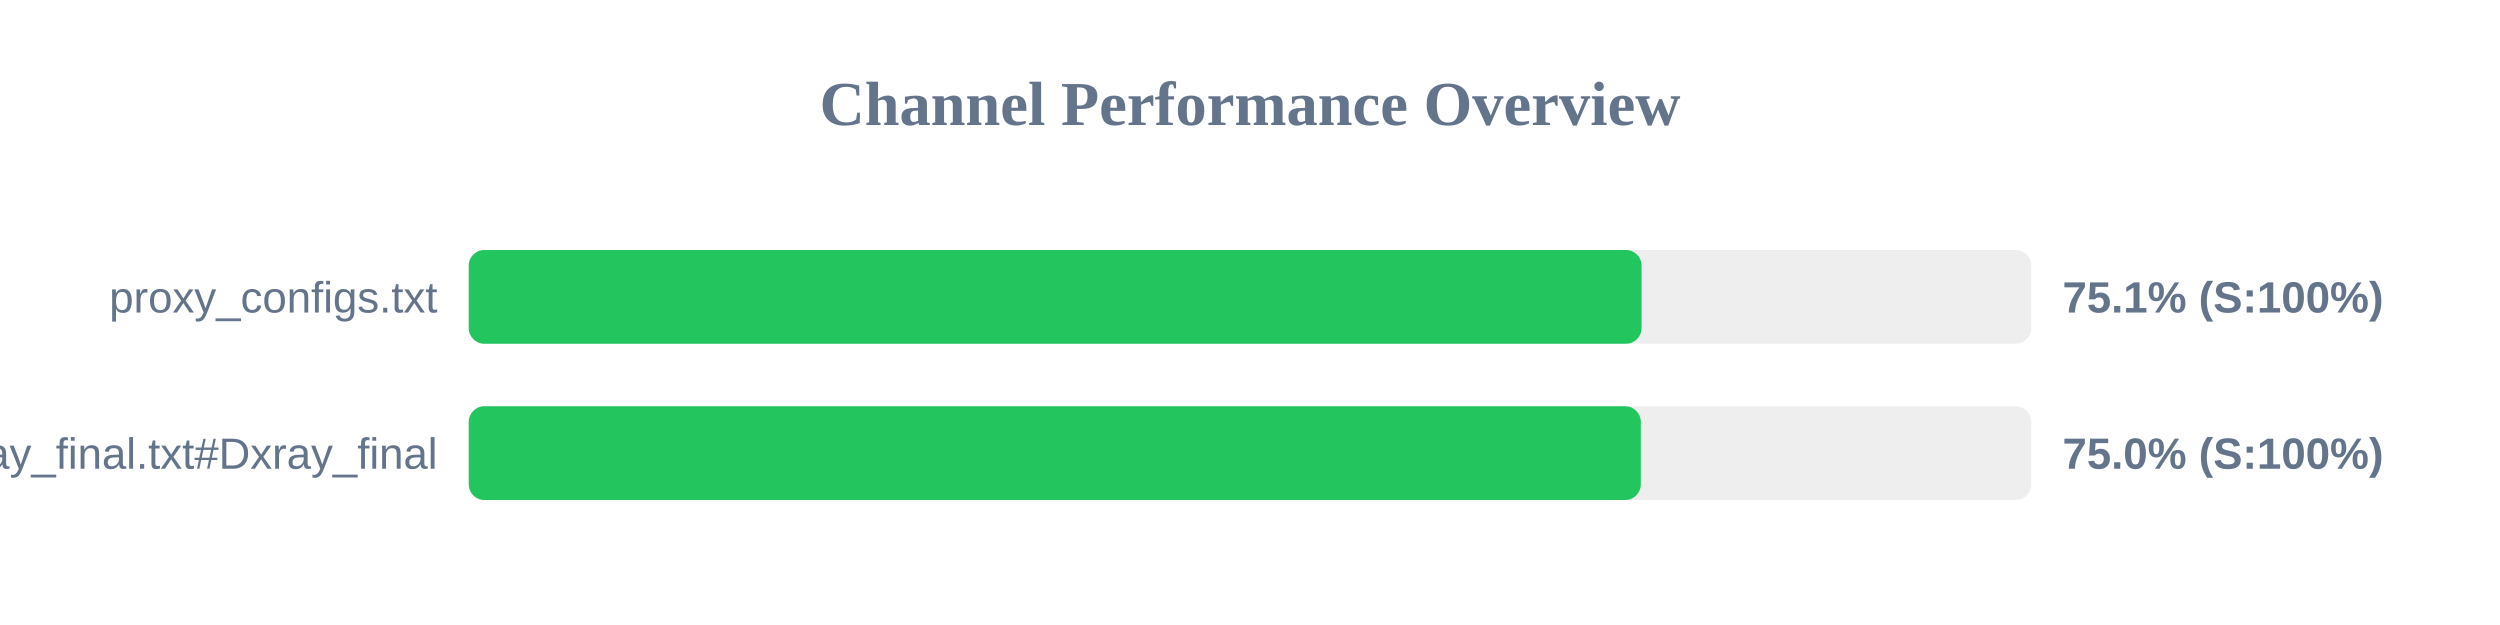
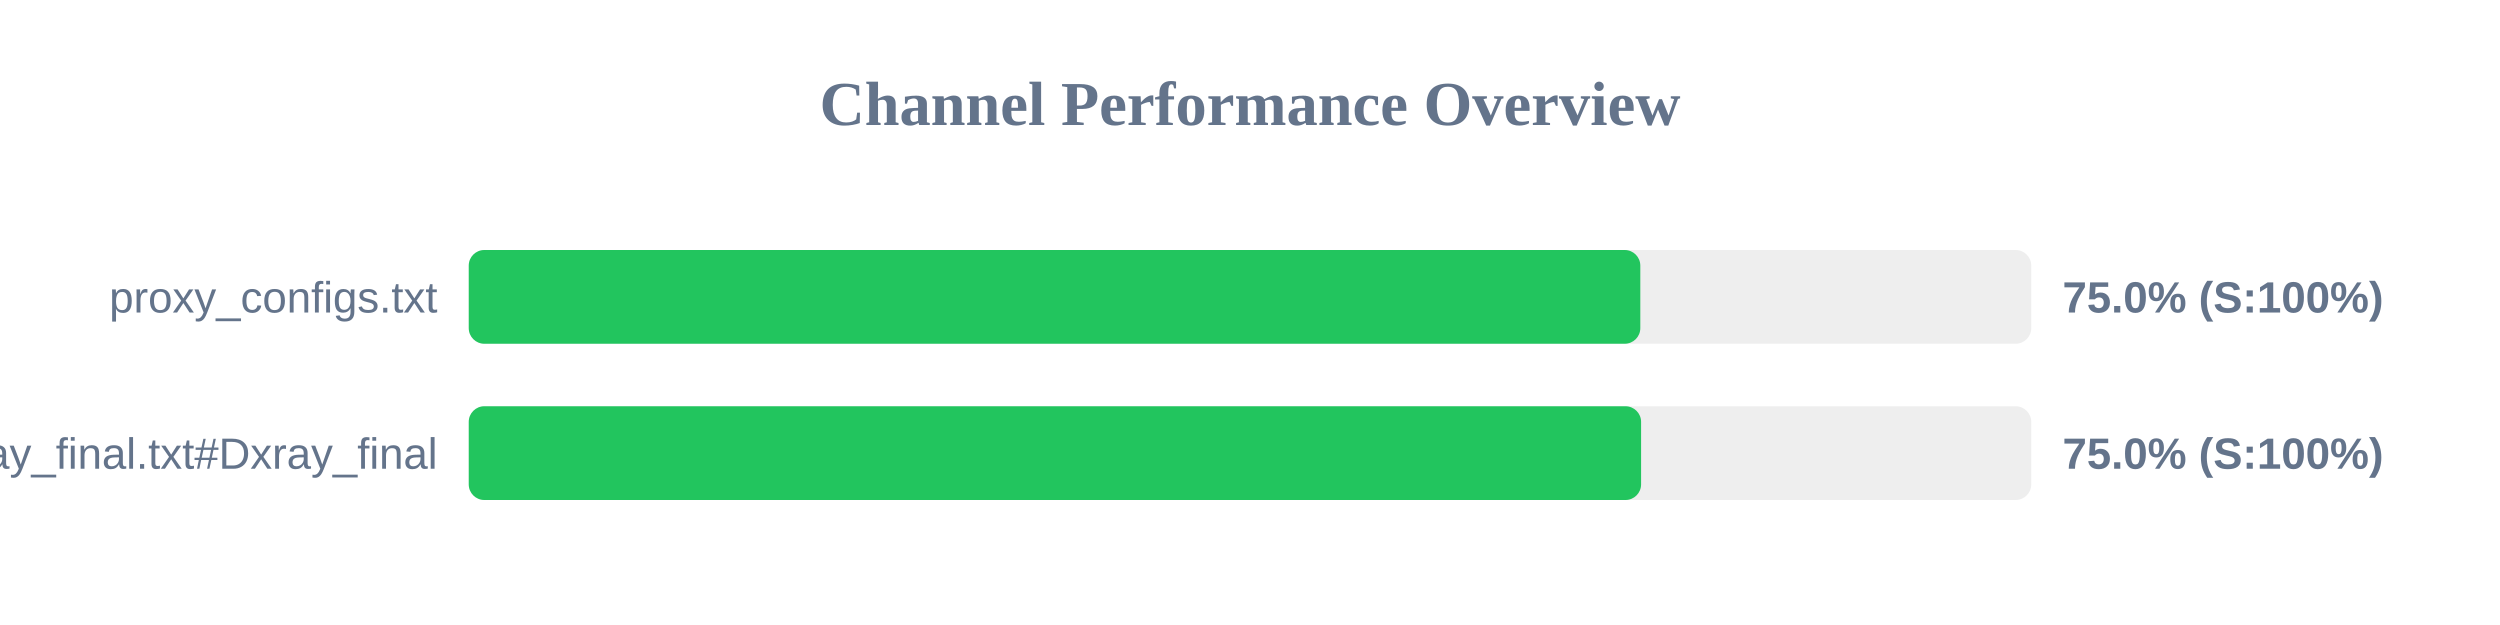
<svg xmlns="http://www.w3.org/2000/svg" width="800" height="200" version="1.1">
  <style>
        .row { font: 14px Arial; fill: #64748b; }
        .score { font: bold 14px Arial; fill: #64748b; }
    </style>
  <text x="400" y="40" text-anchor="middle" font-size="20px" font-weight="bold" fill="#64748b">Channel Performance Overview</text>
  <rect x="150" y="80" width="500" height="30" fill="#eee" rx="5" />
-   <rect x="150" y="80" width="375.3" height="30" fill="#22c55e" rx="5" />
+   <rect x="150" y="80" width="374.9" height="30" fill="#22c55e" rx="5" />
  <text x="140" y="100" text-anchor="end" class="row">proxy_configs.txt</text>
-   <text x="660" y="100" text-anchor="start" class="score">75.1% (S:100%)</text>
+   <text x="660" y="100" text-anchor="start" class="score">75.0% (S:100%)</text>
  <rect x="150" y="130" width="500" height="30" fill="#eee" rx="5" />
-   <rect x="150" y="130" width="375.05" height="30" fill="#22c55e" rx="5" />
+   <rect x="150" y="130" width="375.15" height="30" fill="#22c55e" rx="5" />
  <text x="140" y="150" text-anchor="end" class="row">xray_final.txt#Dxray_final</text>
  <text x="660" y="150" text-anchor="start" class="score">75.0% (S:100%)</text>
</svg>
